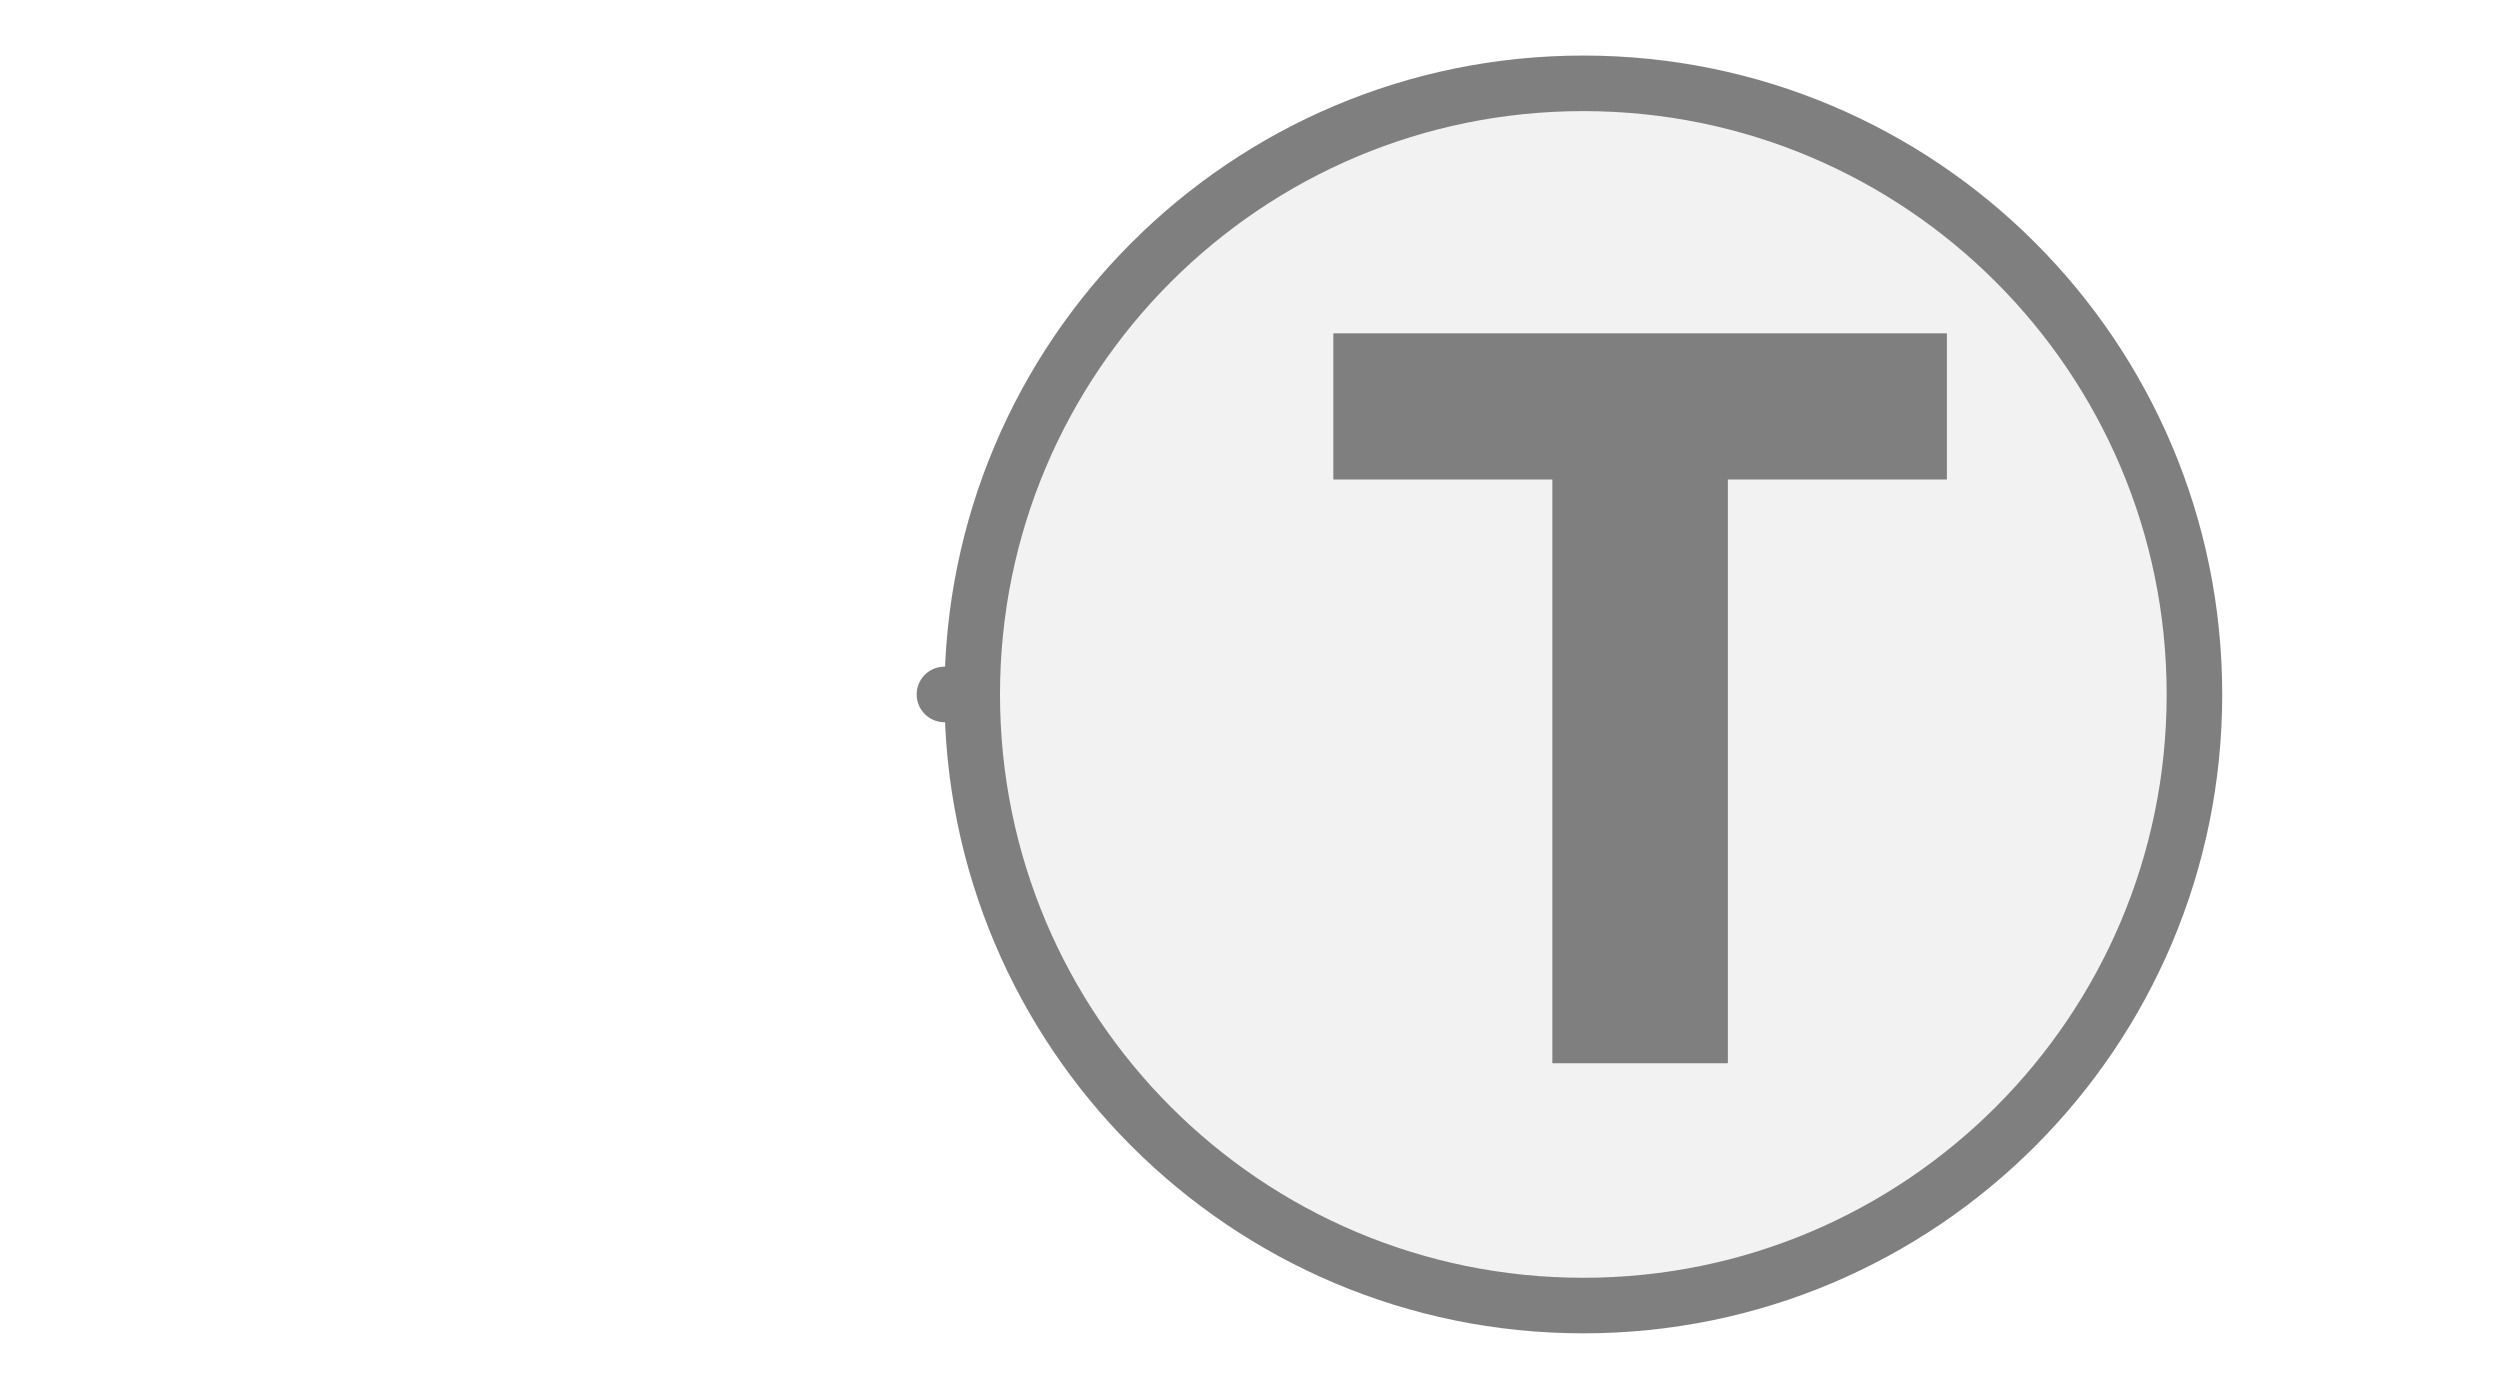
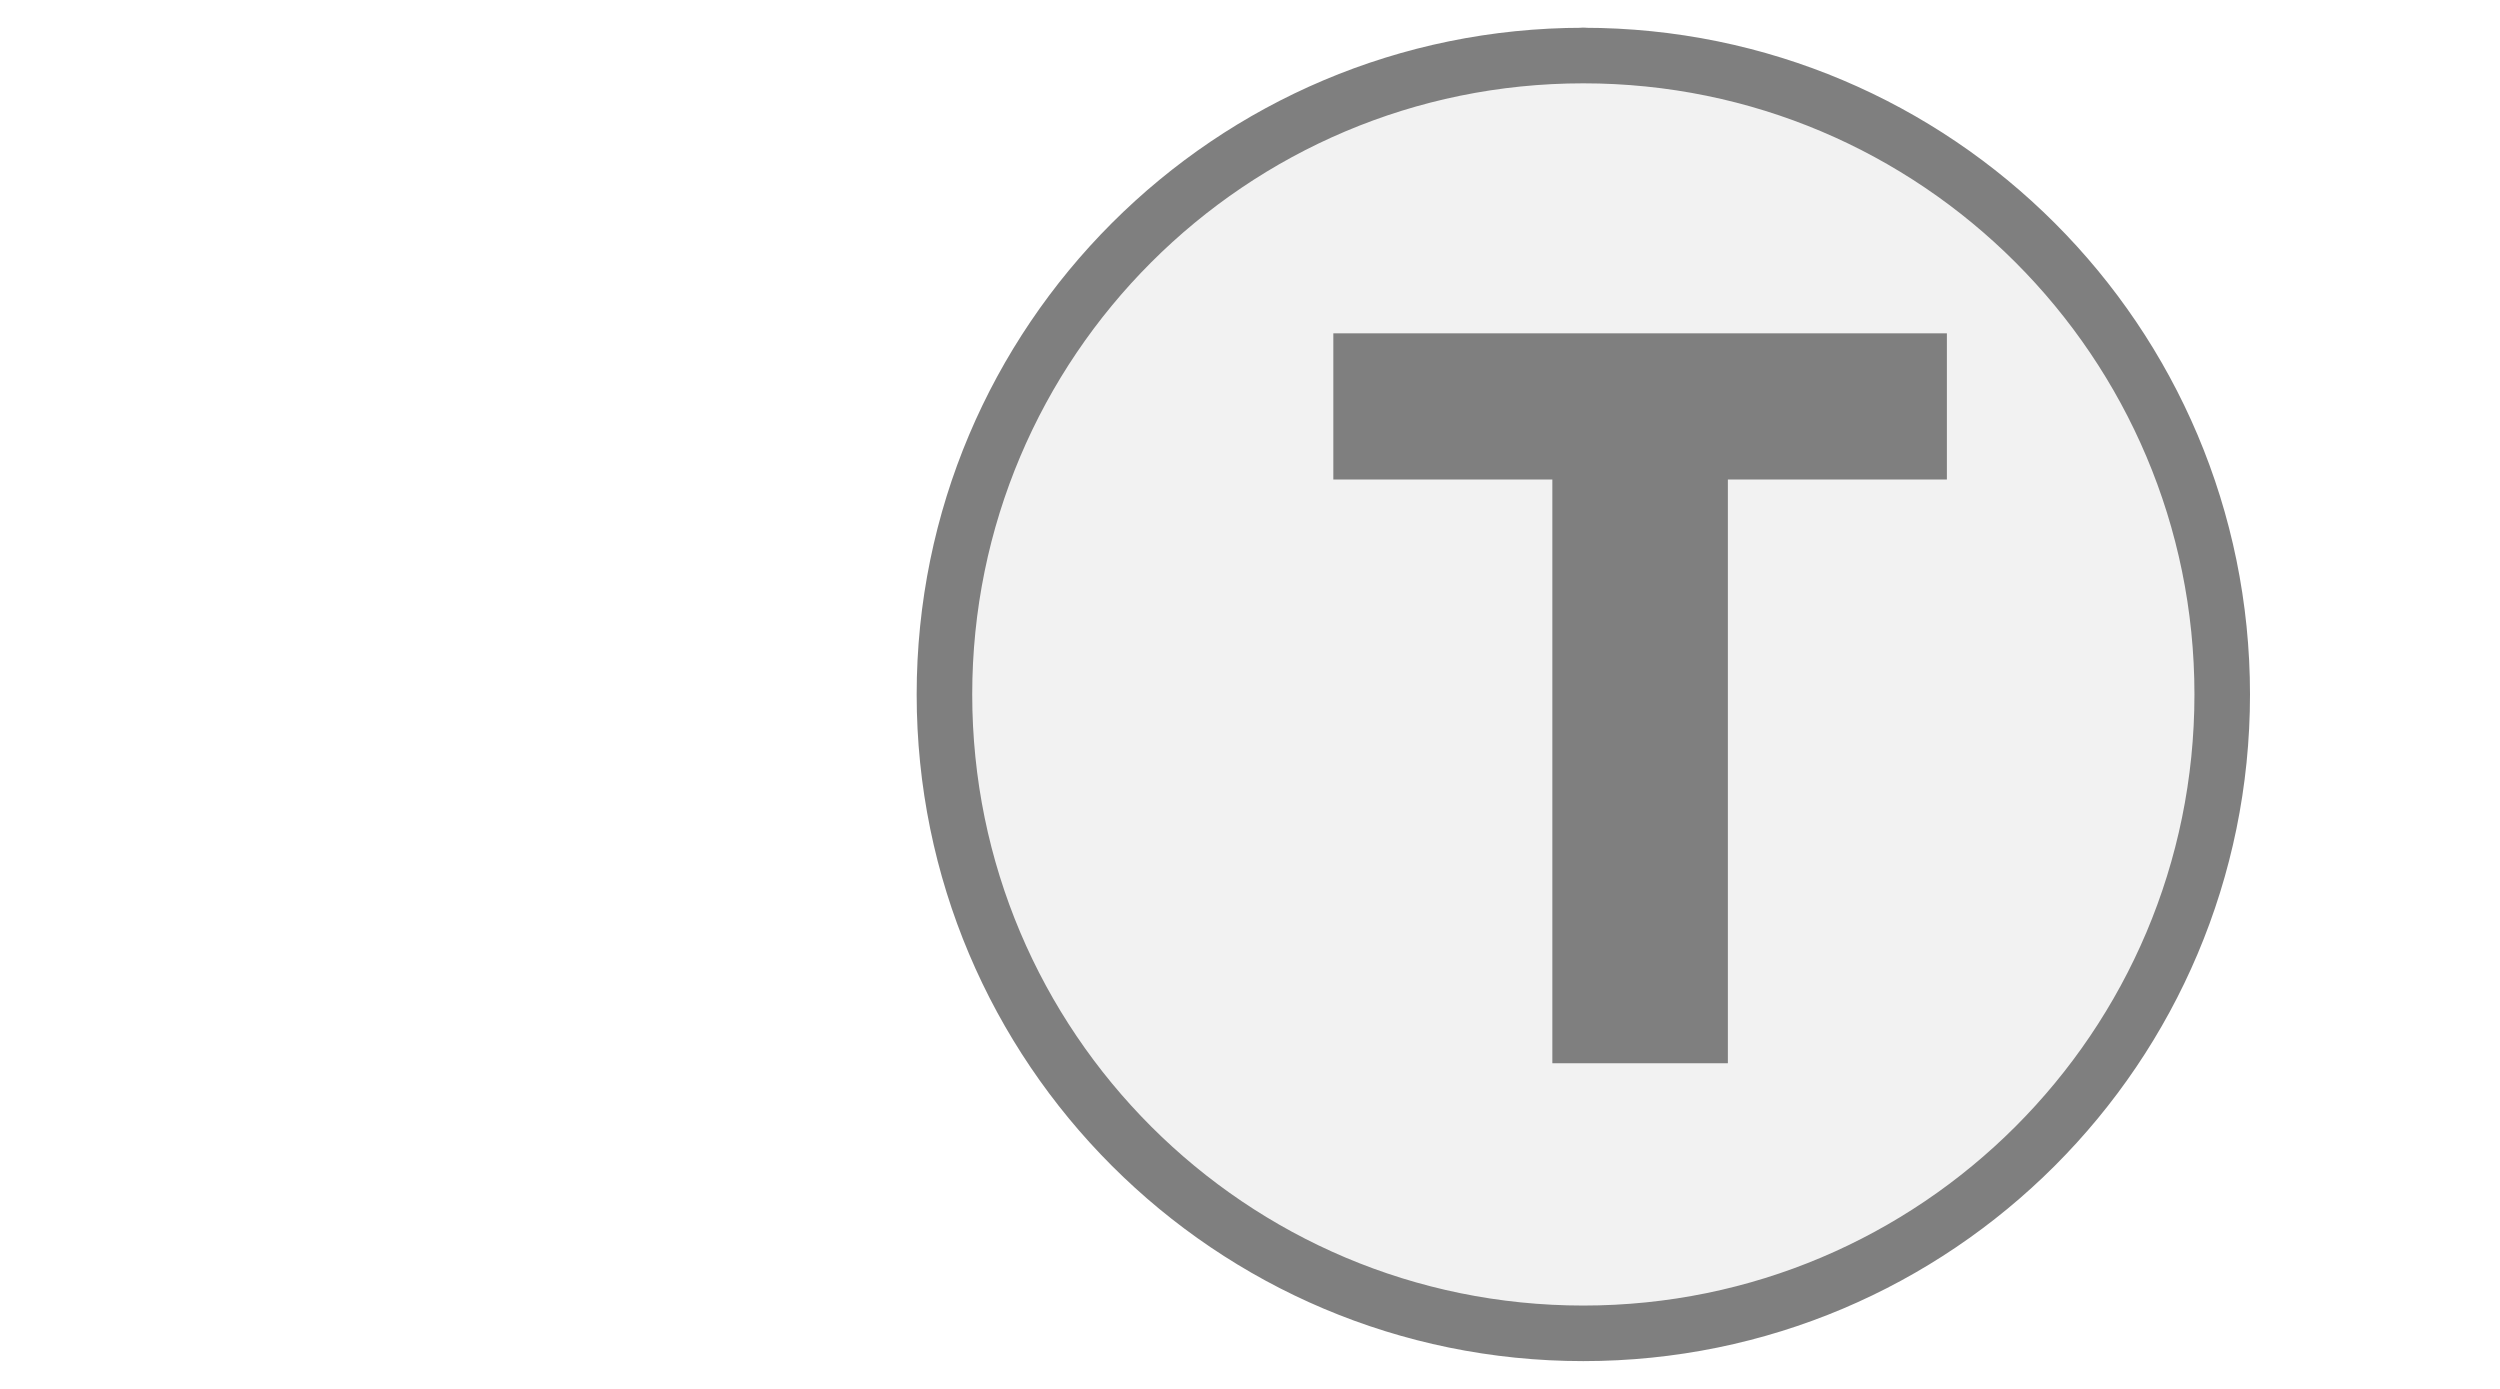
<svg xmlns="http://www.w3.org/2000/svg" width="45px" height="25px" viewBox="0 0 45 25">
-   <line x1="17" y1="12.5" x2="17.5" y2="12.5" stroke="#7f7f7f" stroke-width="1" stroke-linecap="round" />
-   <circle cx="28.5" cy="12.5" r="11" fill="#f2f2f2" stroke="#7f7f7f" stroke-width="1" />
+   <line x1="28.5" y1="12.5" x2="28.5" y2="1" stroke="#7f7f7f" stroke-width="1" stroke-linecap="round" />
+   <circle cx="28.5" cy="12.5" r="11.5" fill="#f2f2f2" stroke="#7f7f7f" stroke-width="1" />
  <path d="M829 0V1194H381V1493H1636V1194H1188V0H829Z" fill="#7f7f7f" transform="translate(24,6) scale(0.0088,-0.0088) translate(-381,-1493)" />
</svg>
